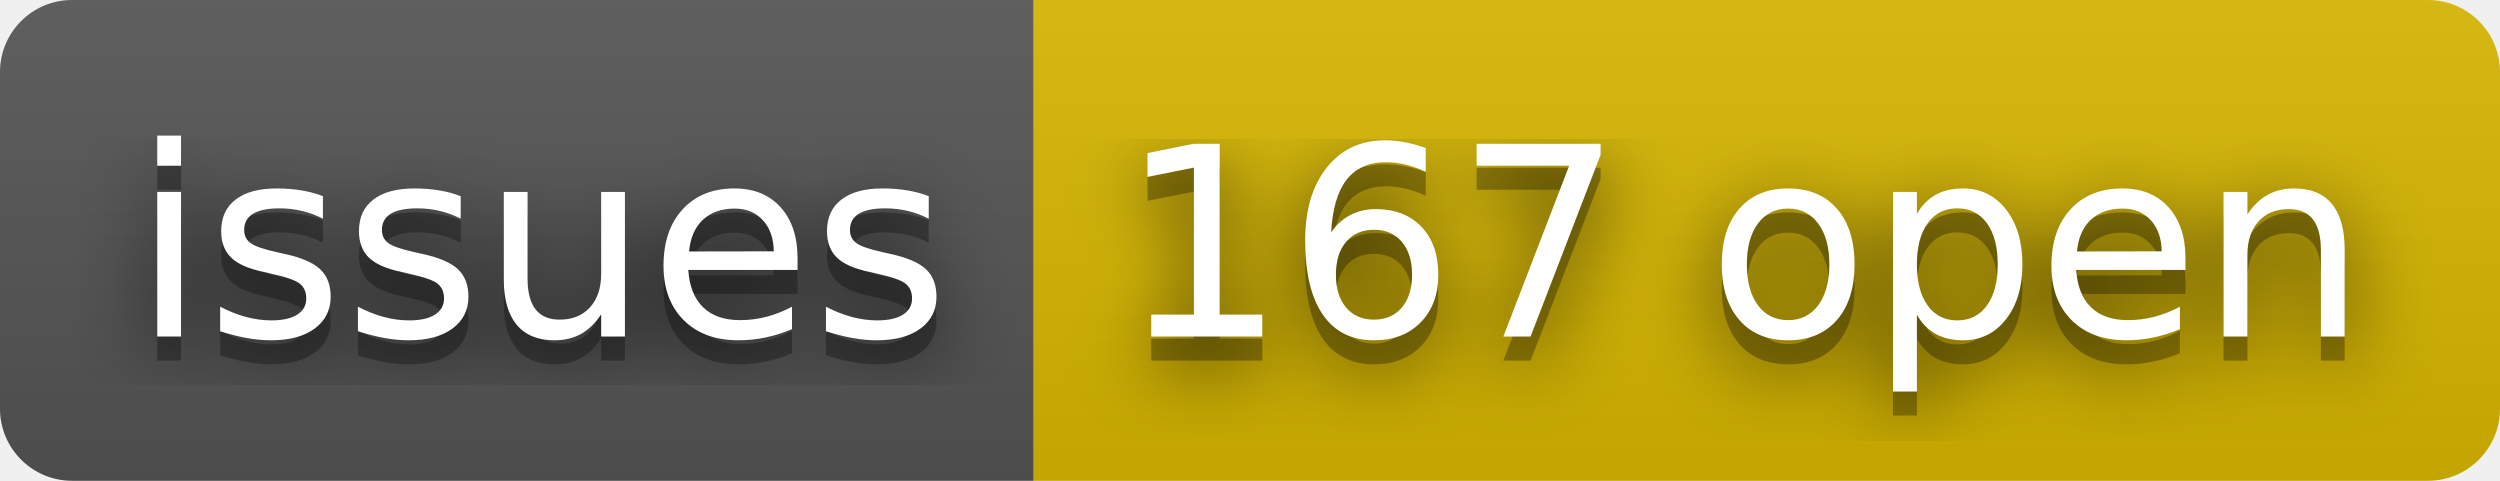
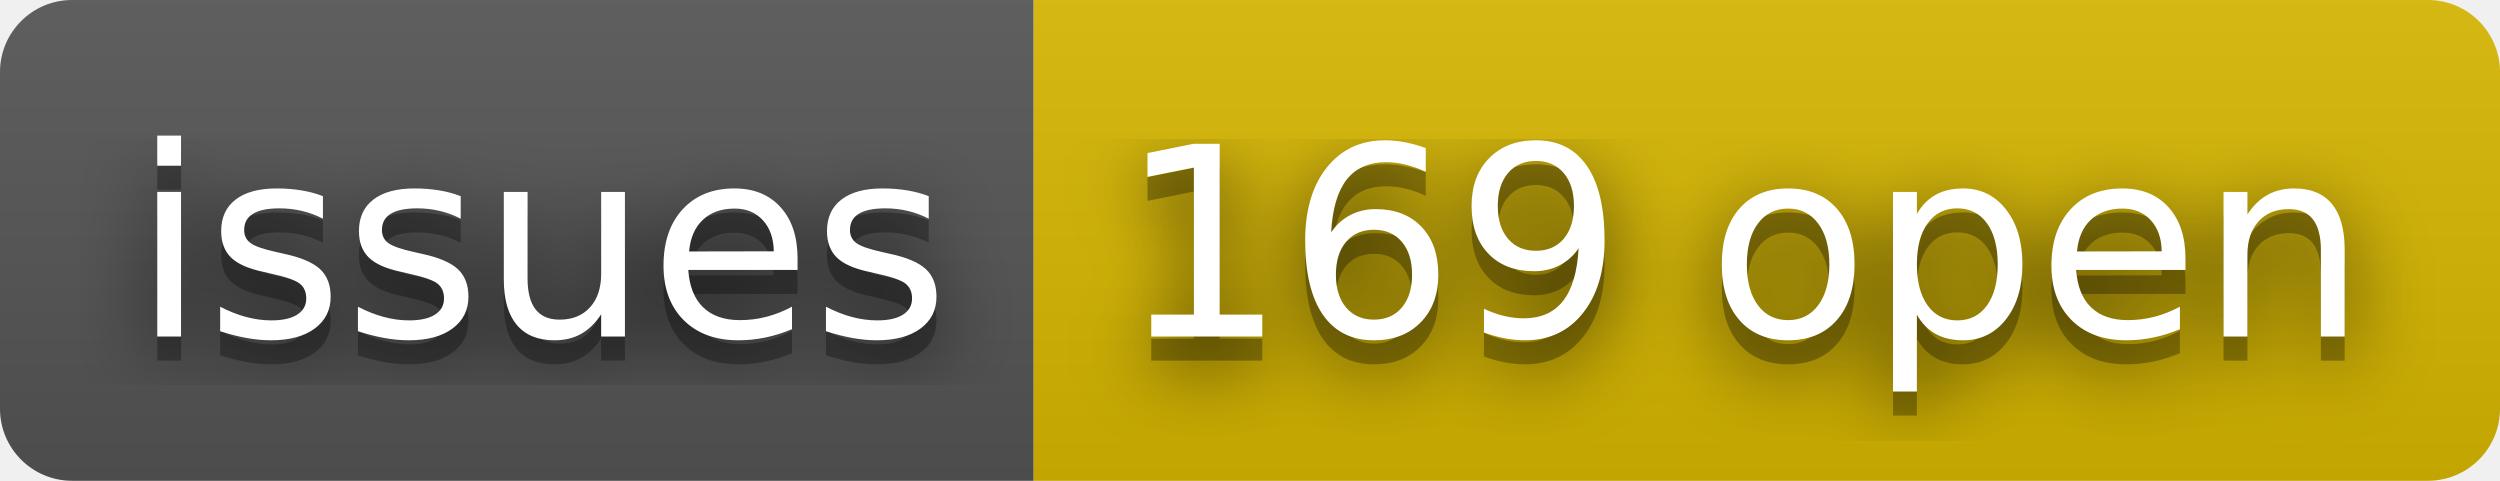
- <svg xmlns="http://www.w3.org/2000/svg" width="104" height="20" role="img" aria-label="issues: 167 open">
+ <svg xmlns="http://www.w3.org/2000/svg" width="104" height="20" role="img" aria-label="issues: 169 open">
  <filter id="blur">
    <feGaussianBlur stdDeviation="16" />
  </filter>
  <linearGradient id="s" x2="0" y2="100%">
    <stop offset="0" stop-color="#bbb" stop-opacity=".1" />
    <stop offset="1" stop-opacity=".1" />
  </linearGradient>
  <clipPath id="r">
    <rect width="104" height="20" rx="3" />
  </clipPath>
  <g clip-path="url(#r)">
    <rect width="43" height="20" fill="#555" />
    <rect x="43" width="61" height="20" fill="#d8b800" />
    <rect width="104" height="20" fill="url(#s)" />
  </g>
  <g fill="#fff" text-anchor="middle" font-family="Verdana,Geneva,DejaVu Sans,sans-serif" text-rendering="geometricPrecision" font-size="110">
    <g transform="scale(.1)">
      <g aria-hidden="true" fill="#010101">
        <text x="225" y="150" fill-opacity=".8" filter="url(#blur)" textLength="330">issues</text>
        <text x="225" y="150" fill-opacity=".3" textLength="330">issues</text>
      </g>
      <text x="225" y="140" textLength="330">issues</text>
    </g>
    <g transform="scale(.1)">
      <g aria-hidden="true" fill="#010101">
-         <text x="725" y="150" fill-opacity=".8" filter="url(#blur)" textLength="510">167 open</text>
-         <text x="725" y="150" fill-opacity=".3" textLength="510">167 open</text>
+         <text x="725" y="150" fill-opacity=".8" filter="url(#blur)" textLength="510">169 open</text>
+         <text x="725" y="150" fill-opacity=".3" textLength="510">169 open</text>
      </g>
-       <text x="725" y="140" textLength="510">167 open</text>
+       <text x="725" y="140" textLength="510">169 open</text>
    </g>
  </g>
</svg>
